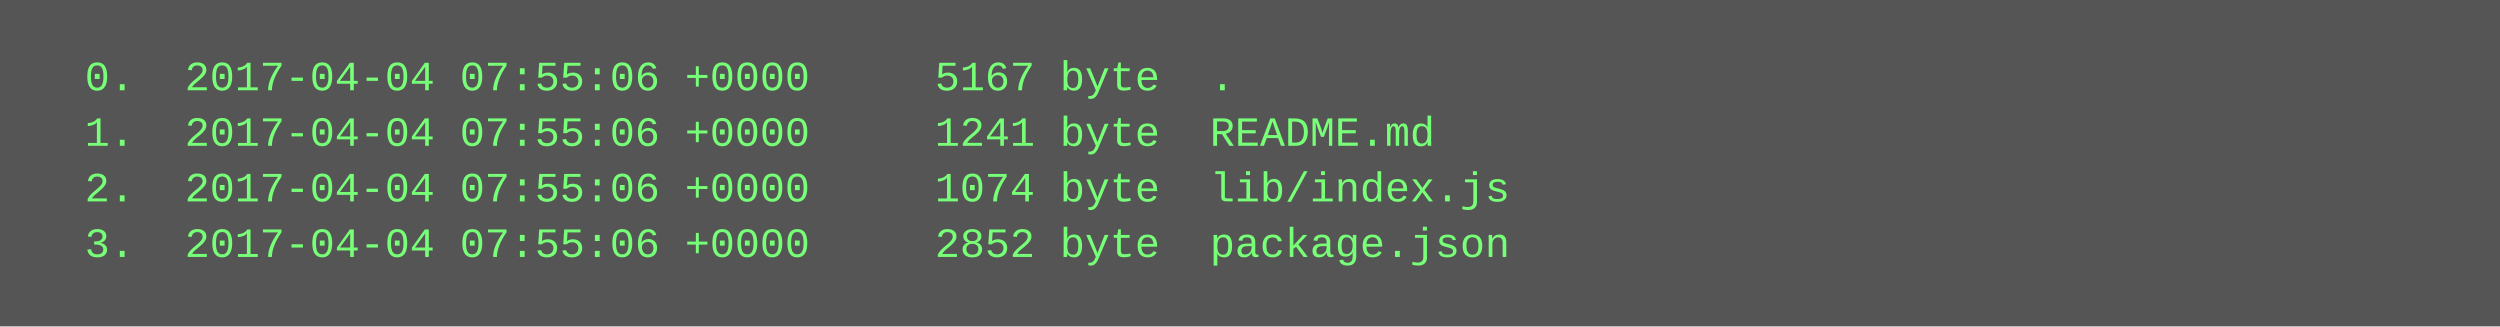
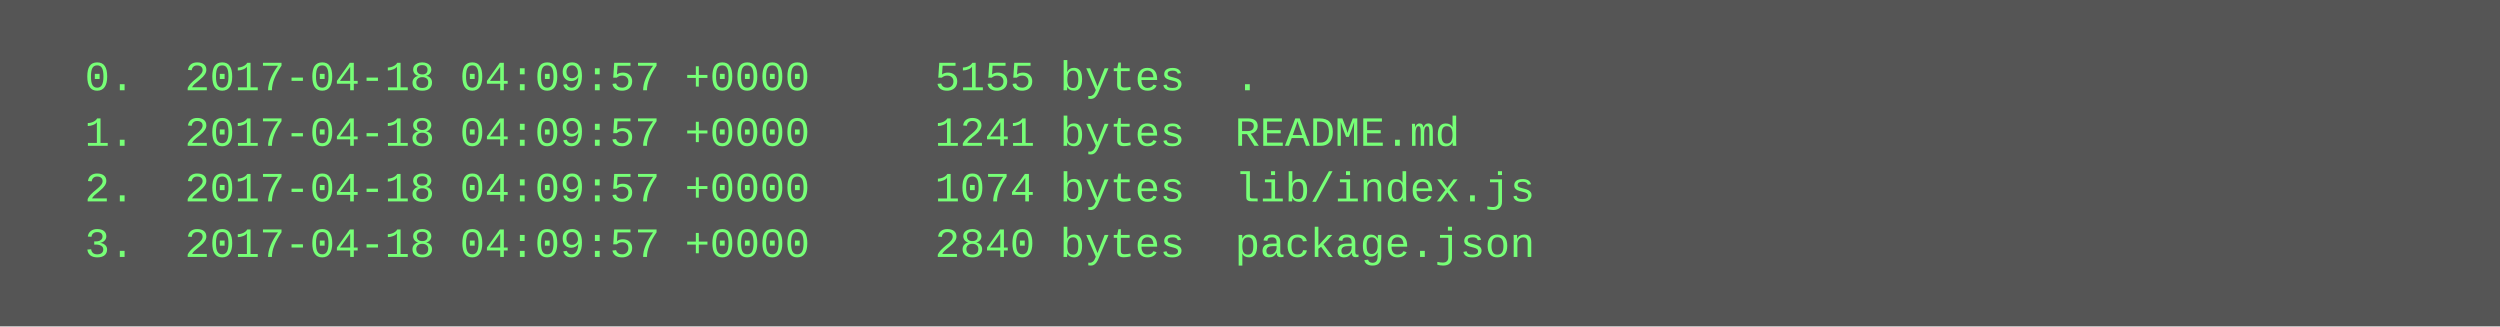
<svg xmlns="http://www.w3.org/2000/svg" height="94" width="720">
  <rect height="94" fill="#555" width="720" />
  <text fill="#7f7" font-family="Courier New" font-size="12" xml:space="preserve">
-     <tspan x="10" y="26">  0.  2017-04-04 07:55:06 +0000     5167 byte  .</tspan>
-     <tspan x="10" y="42">  1.  2017-04-04 07:55:06 +0000     1241 byte  README.md</tspan>
-     <tspan x="10" y="58">  2.  2017-04-04 07:55:06 +0000     1074 byte  lib/index.js</tspan>
-     <tspan x="10" y="74">  3.  2017-04-04 07:55:06 +0000     2852 byte  package.json</tspan>
+     <tspan x="10" y="26">  0.  2017-04-18 04:09:57 +0000     5155 bytes  .</tspan>
+     <tspan x="10" y="42">  1.  2017-04-18 04:09:57 +0000     1241 bytes  README.md</tspan>
+     <tspan x="10" y="58">  2.  2017-04-18 04:09:57 +0000     1074 bytes  lib/index.js</tspan>
+     <tspan x="10" y="74">  3.  2017-04-18 04:09:57 +0000     2840 bytes  package.json</tspan>
  </text>
</svg>
